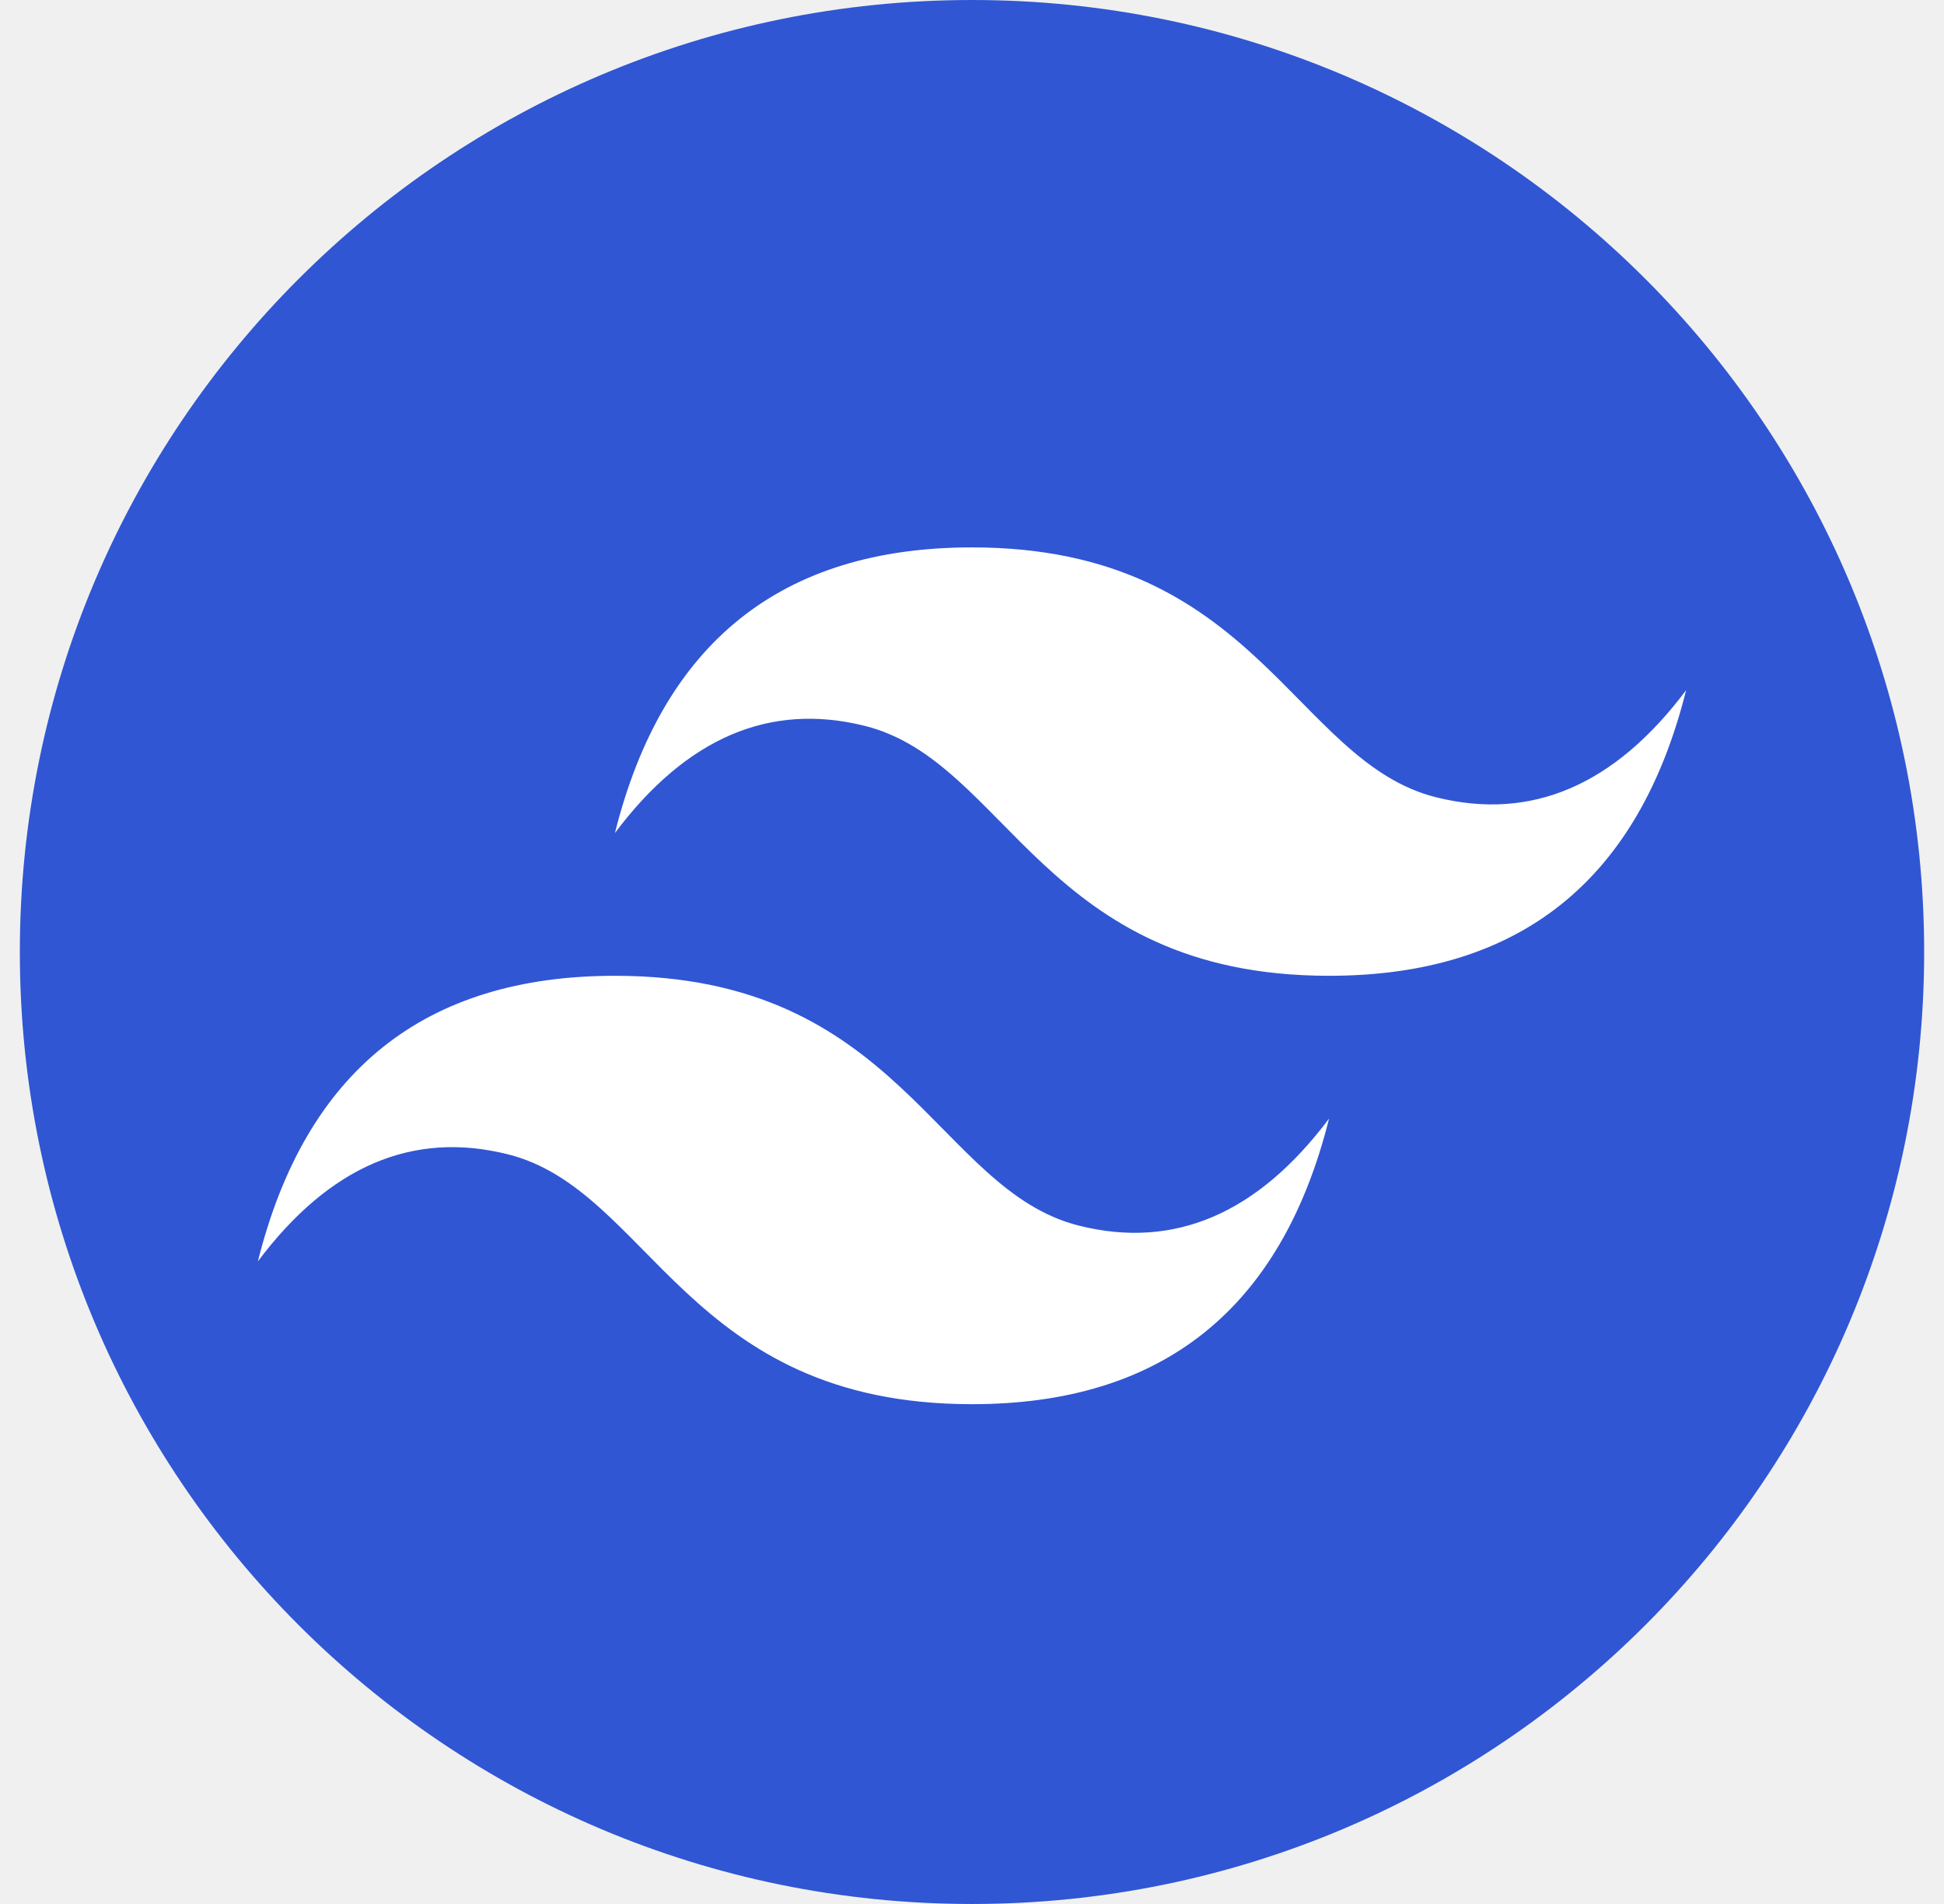
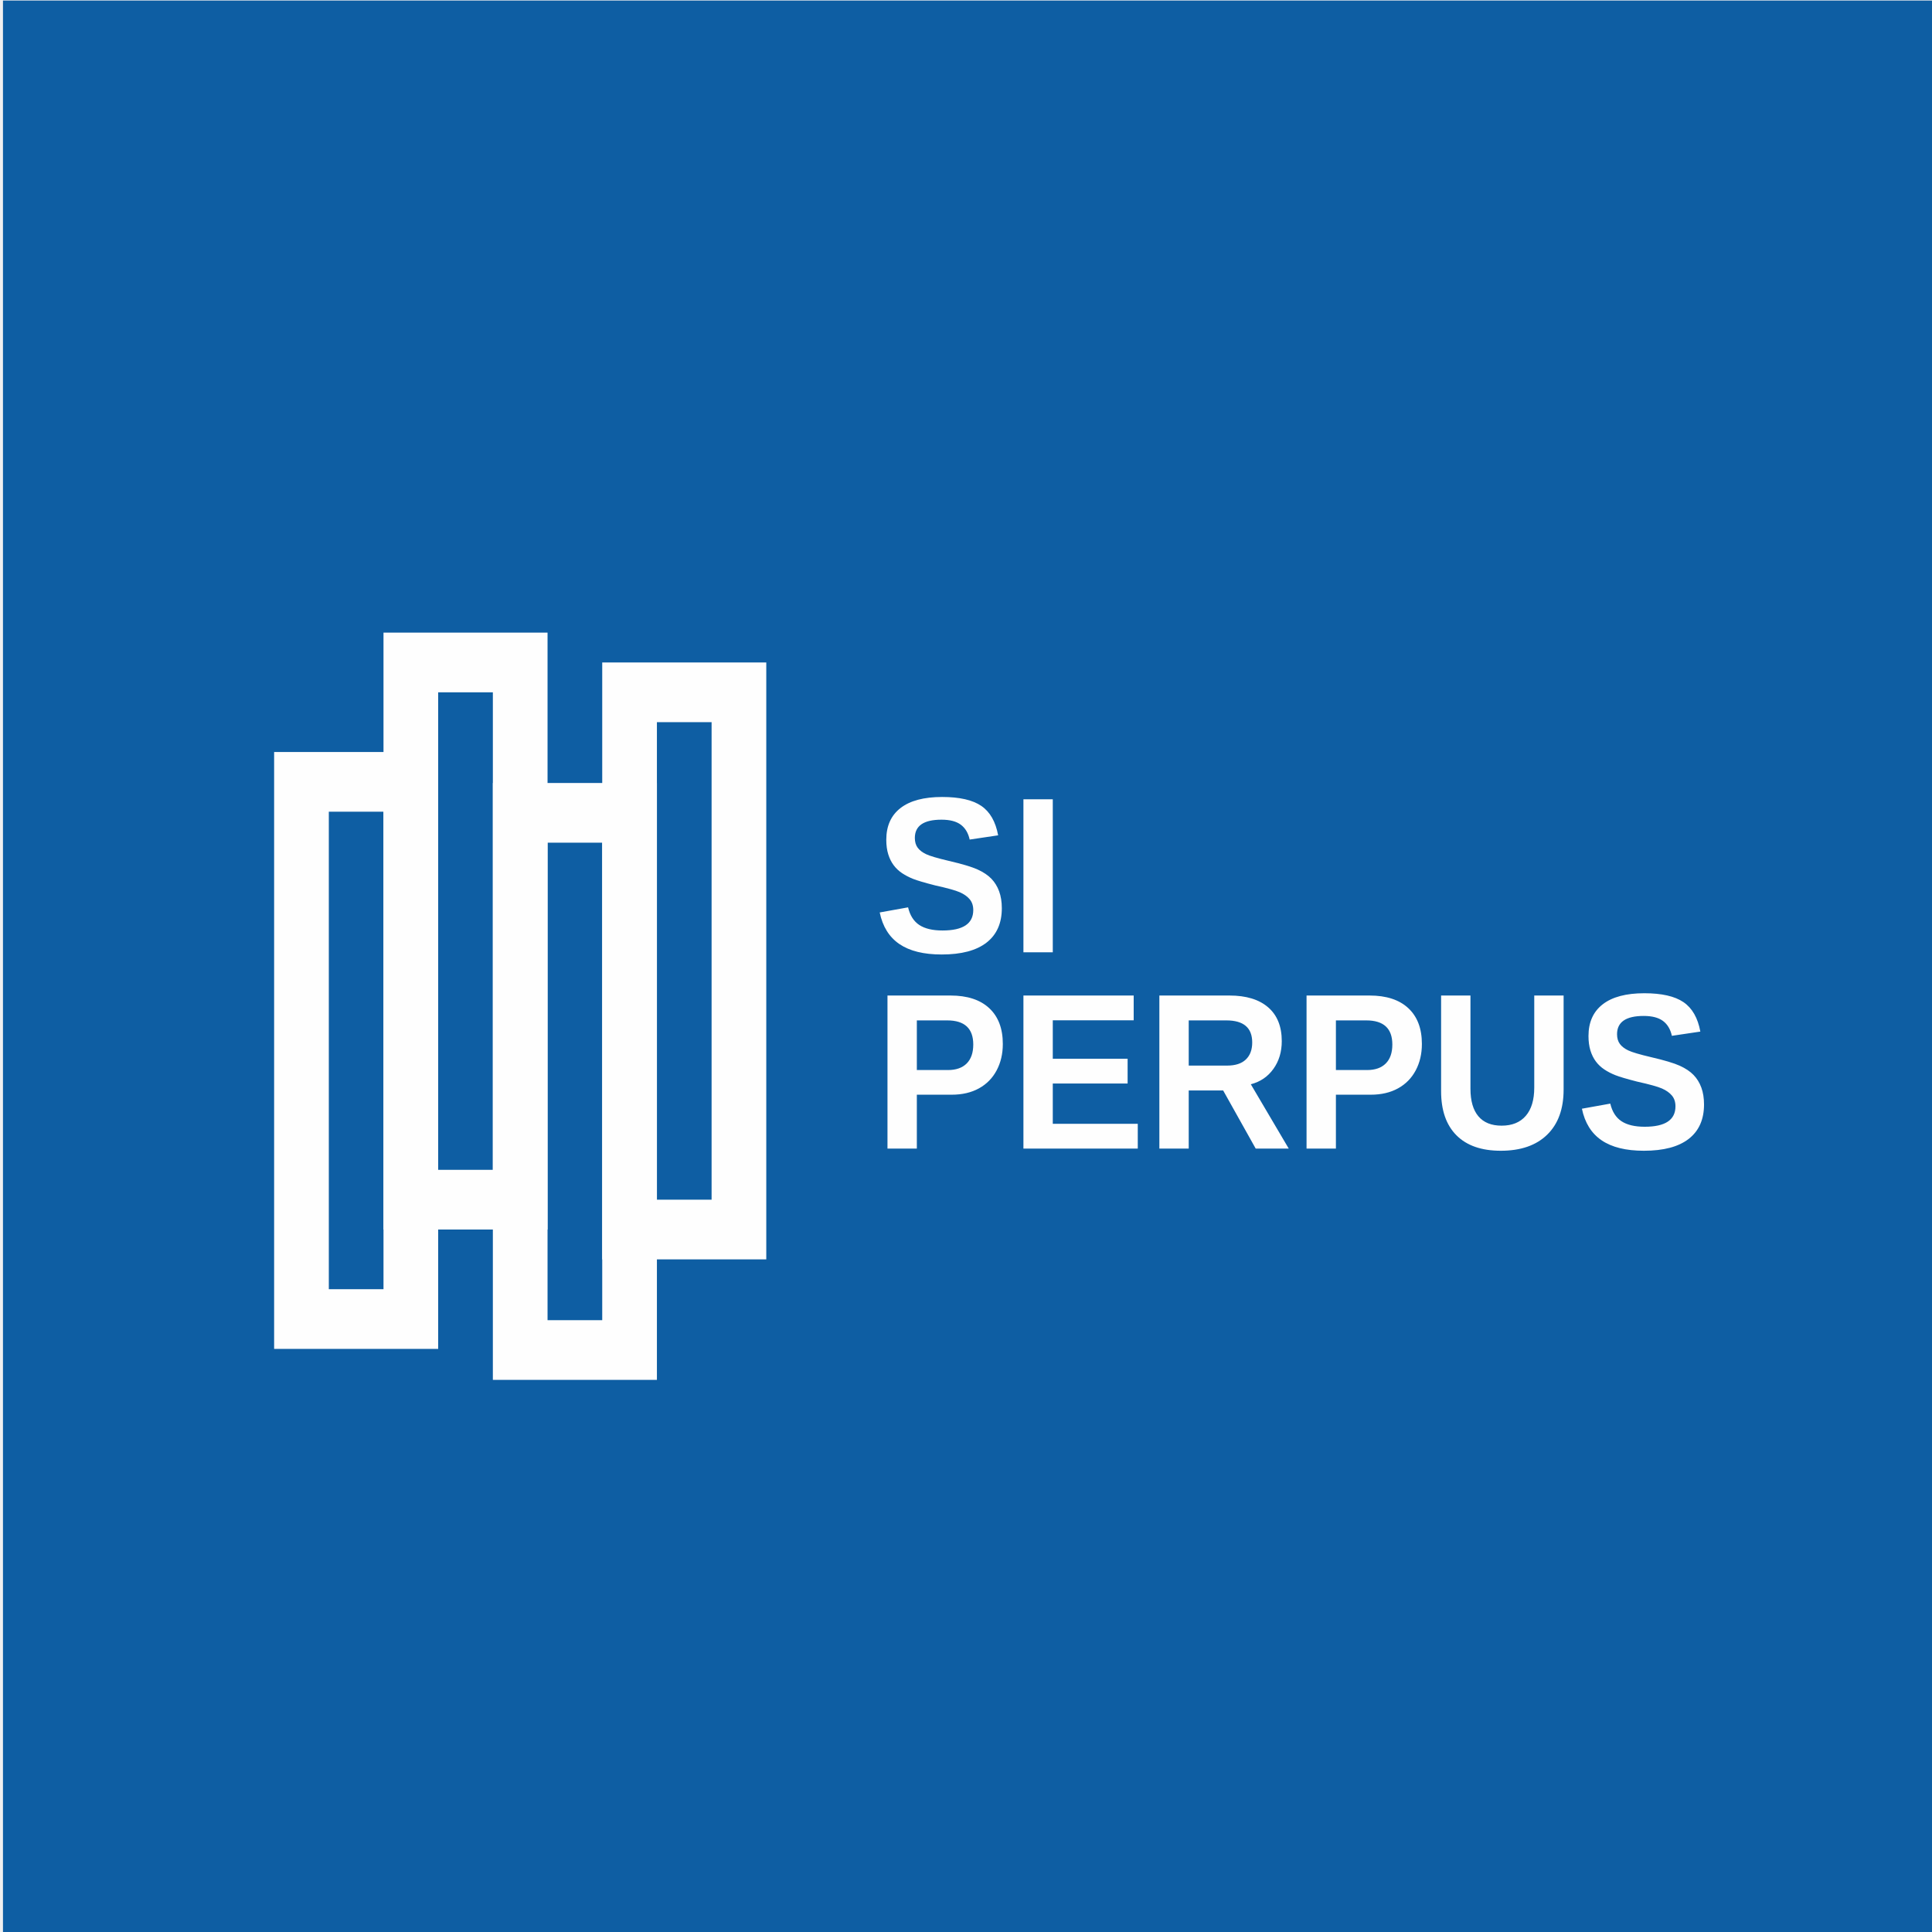
- <svg xmlns="http://www.w3.org/2000/svg" fill="none" height="48" viewBox="0 0 49 48" width="49">
-   <path d="m24.5 48c13.255 0 24-10.745 24-24s-10.745-24-24-24-24 10.745-24 24 10.745 24 24 24z" fill="#3056d3" />
-   <path clip-rule="evenodd" d="m15.5 21c1.2-4.8 4.2-7.2 9-7.2 7.2 0 8.1 5.4 11.7 6.3 2.4.6 4.5-.3 6.3-2.7-1.2 4.8-4.2 7.2-9 7.2-7.2 0-8.1-5.4-11.7-6.3-2.4-.6-4.5.3-6.3 2.7zm-9 10.8c1.2-4.8 4.2-7.2 9-7.2 7.2 0 8.1 5.4 11.7 6.3 2.4.6 4.5-.3 6.3-2.7-1.2 4.8-4.2 7.2-9 7.2-7.2 0-8.1-5.4-11.7-6.3-2.4-.6-4.5.3-6.3 2.7z" fill="#fff" fill-rule="evenodd" />
+ <svg xmlns="http://www.w3.org/2000/svg" xml:space="preserve" width="66.146mm" height="66.146mm" version="1.1" style="shape-rendering:geometricPrecision; text-rendering:geometricPrecision; image-rendering:optimizeQuality; fill-rule:evenodd; clip-rule:evenodd" viewBox="0 0 6614.58 6614.58">
+   <defs>
+     <font id="FontID0" horiz-adv-x="722" font-variant="normal" style="fill-rule:nonzero" font-weight="700">
+       <font-face font-family="Arial">
+         <font-face-src>
+           <font-face-name name="Arial Bold" />
+         </font-face-src>
+       </font-face>
+       <missing-glyph>
+         <path d="M0 0z" />
+       </missing-glyph>
+       <glyph unicode="E" horiz-adv-x="667" d="M72.996 0l0 716 530.006 0 0 -120.994 -384.999 0 0 -159.002 357.993 0 0 -121.007 -357.993 0 0 -194.003 398.994 0 0 -120.994 -544.001 0z" />
+       <glyph unicode="I" horiz-adv-x="277" d="M67.993 0l0 716 145.006 0 0 -716 -145.006 0z" />
+       <glyph unicode="P" horiz-adv-x="667" d="M72.996 0l0 716 231.84 0c87.831,0 144.993,-3.505 171.671,-10.661 40.988,-10.844 75.332,-34.174 102.995,-70.173 27.662,-35.999 41.5,-82.501 41.5,-139.506 0,-43.994 -7.995,-80.833 -23.829,-110.832 -16.004,-29.999 -36.17,-53.499 -60.668,-70.659 -24.498,-17.002 -49.508,-28.332 -74.834,-33.833 -34.502,-6.84 -84.339,-10.332 -149.667,-10.332l-94.001 0 0 -270.005 -145.006 0zm145.006 595.006l0 -204.007 78.825 0c56.834,0 94.671,3.834 113.839,11.33 19.168,7.51 34.174,19.168 45.005,35.343 10.831,15.991 16.332,34.489 16.332,55.823 0,26.166 -7.667,47.67 -22.831,64.672 -15.334,17.002 -34.502,27.662 -58.003,31.995 -17.172,3.177 -51.675,4.844 -103.664,4.844l-69.503 0z" />
+       <glyph unicode="R" horiz-adv-x="722" d="M72.996 0l0 716 304.507 0c76.501,0 132.167,-6.499 166.826,-19.339 34.844,-12.827 62.506,-35.658 83.341,-68.492 20.835,-33.006 31.325,-70.501 31.325,-112.841 0,-53.828 -15.662,-98.163 -47.158,-133.164 -31.509,-35.001 -78.51,-56.992 -141.173,-66.169 31.168,-18.157 56.834,-38.165 77,-59.998 20.336,-21.833 47.67,-60.668 82.002,-116.333l87.332 -139.663 -172.826 0 -103.677 156.337c-37.167,55.495 -62.663,90.496 -76.488,104.99 -13.667,14.336 -28.174,24.341 -43.508,29.671 -15.492,5.33 -39.833,8.009 -73.166,8.009l-29.329 0 0 -299.006 -145.006 0zm145.006 413.003l106.999 0c69.333,0 112.5,2.993 129.83,8.836 17.172,5.829 30.839,15.991 40.502,30.327 9.833,14.336 14.665,32.336 14.665,53.841 0,24.157 -6.499,43.495 -19.325,58.488 -12.84,14.835 -31.01,24.17 -54.34,28.003 -11.829,1.667 -47.001,2.508 -105.502,2.508l-112.828 0 0 -182.003z" />
+       <glyph unicode="S" horiz-adv-x="667" d="M35.001 231.997l141.002 14.008c8.494,-47.171 25.496,-81.674 51.333,-103.835 25.824,-22.174 60.668,-33.176 104.491,-33.176 46.344,0 81.332,9.833 104.833,29.5 23.5,19.667 35.343,42.668 35.343,69.004 0,17.002 -5.002,31.338 -14.835,43.338 -9.833,11.829 -27.163,22.161 -51.832,30.826 -16.831,6 -55.167,16.332 -115.165,31.338 -77.171,19.325 -131.34,42.996 -162.507,71.171 -43.824,39.491 -65.67,87.66 -65.67,144.494 0,36.498 10.345,70.829 30.839,102.666 20.665,31.837 50.335,55.994 89.17,72.667 38.835,16.66 85.494,24.997 140.503,24.997 89.498,0 156.993,-19.824 202.156,-59.67 45.333,-39.833 69.004,-92.833 71.341,-159.33l-145.006 -5.002c-6.157,37.01 -19.325,63.504 -39.491,79.665 -20.179,16.175 -50.506,24.341 -90.838,24.341 -41.67,0 -74.335,-8.665 -97.835,-25.995 -15.164,-11.172 -22.831,-26.008 -22.831,-44.677 0,-17.002 7.168,-31.496 21.492,-43.495 18.17,-15.505 62.335,-31.496 132.508,-48.169 70.16,-16.503 121.992,-33.833 155.496,-51.504 33.662,-17.829 59.998,-41.999 78.995,-72.825 19.01,-30.839 28.502,-68.834 28.502,-113.997 0,-41.001 -11.33,-79.507 -34.161,-115.336 -22.831,-35.841 -54.996,-62.506 -96.667,-79.836 -41.67,-17.501 -93.673,-26.166 -155.838,-26.166 -90.496,0 -159.999,20.835 -208.497,62.663 -48.497,41.67 -77.328,102.496 -86.833,182.331z" />
+       <glyph unicode="U" horiz-adv-x="722" d="M72.996 716l145.006 0 0 -388.006c0,-61.666 1.825,-101.498 5.33,-119.655 6.17,-29.343 20.665,-53.001 43.666,-70.672 23.172,-17.829 54.668,-26.664 94.671,-26.664 40.502,0 71.158,8.337 91.835,25.168 20.665,16.831 32.992,37.325 37.167,61.823 4.162,24.511 6.328,65 6.328,121.677l0 396.329 144.993 0 0 -376.505c0,-85.993 -3.82,-146.831 -11.658,-182.331 -7.838,-35.5 -22.174,-65.499 -43.167,-89.997 -20.835,-24.498 -48.839,-43.837 -83.84,-58.331 -35.159,-14.507 -80.833,-21.833 -137.326,-21.833 -68.164,0 -119.839,7.825 -154.997,23.658 -35.172,15.833 -63.005,36.34 -83.499,61.679 -20.507,25.325 -33.846,51.661 -40.344,79.494 -9.492,41.001 -14.166,101.669 -14.166,181.833l0 382.334z" />
+     </font>
+     <style type="text/css">
+    
+     @font-face { font-family:"Arial";font-variant:normal;font-weight:bold;src:url("#FontID0") format(svg)}
+     .fil2 {fill:#FEFEFE}
+     .fil1 {fill:#FEFEFE;fill-rule:nonzero}
+     .fil0 {fill:#0E5EA3;fill-rule:nonzero}
+     .fnt0 {font-weight:bold;font-size:761.69px;font-family:'Arial'}
+    
+   </style>
+   </defs>
+   <g id="Layer_x0020_1">
+     <g id="_1447886931920">
+       <polygon class="fil0" points="10.19,6616.46 6624.77,6616.46 6624.77,1.88 10.19,1.88 " />
+       <path class="fil1" d="M1500.19 2574.64l-561.66 0 0 2043.57 561.66 0 0 -2043.57zm-187.22 204.37l0 1634.82 -187.21 0 0 -1634.82 199.7 0 -12.49 0z" />
+       <path class="fil1" d="M2249.07 2680.72l-561.66 0 0 2043.55 561.66 0 0 -2043.55zm-187.23 204.36l0 1634.82 -187.21 0 0 -1634.82 199.7 0 -12.49 0z" />
+       <path class="fil1" d="M1874.63 2165.9l-561.66 0 0 2043.63 561.66 0 0 -2043.63zm-187.22 204.37l0 1634.89 -187.22 0 0 -1634.89 199.7 0 -12.48 0z" />
+       <path class="fil1" d="M2623.51 2268.09l-561.67 0 0 2043.63 561.67 0 0 -2043.63zm-187.23 204.37l0 1634.89 -187.21 0 0 -1634.89 199.7 0 -12.49 0z" />
+       <g transform="matrix(0.916118 0 0 1 -38.0902 -46.8337)">
+         <text x="3307.29" y="3307.29" class="fil2 fnt0">SI</text>
+       </g>
+       <g transform="matrix(0.916118 0 0 1 -38.0902 625.101)">
+         <text x="3307.29" y="3307.29" class="fil2 fnt0">PERPUS</text>
+       </g>
+     </g>
+   </g>
</svg>
